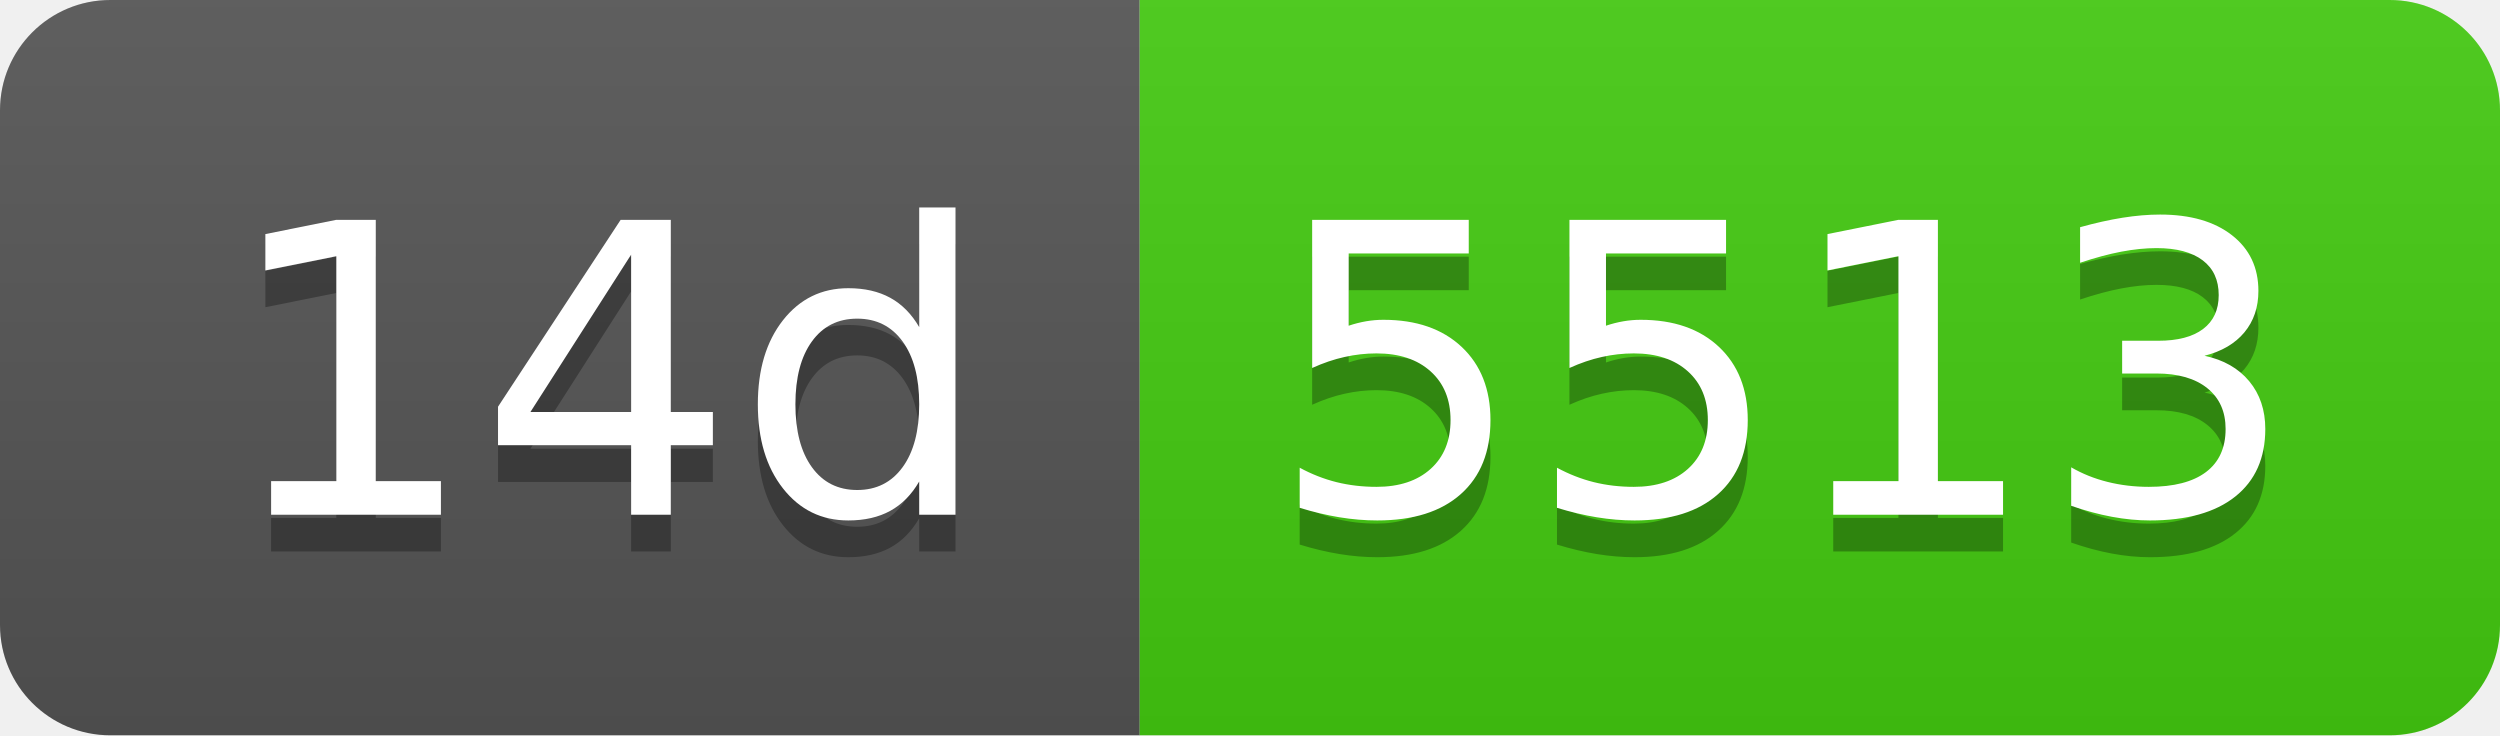
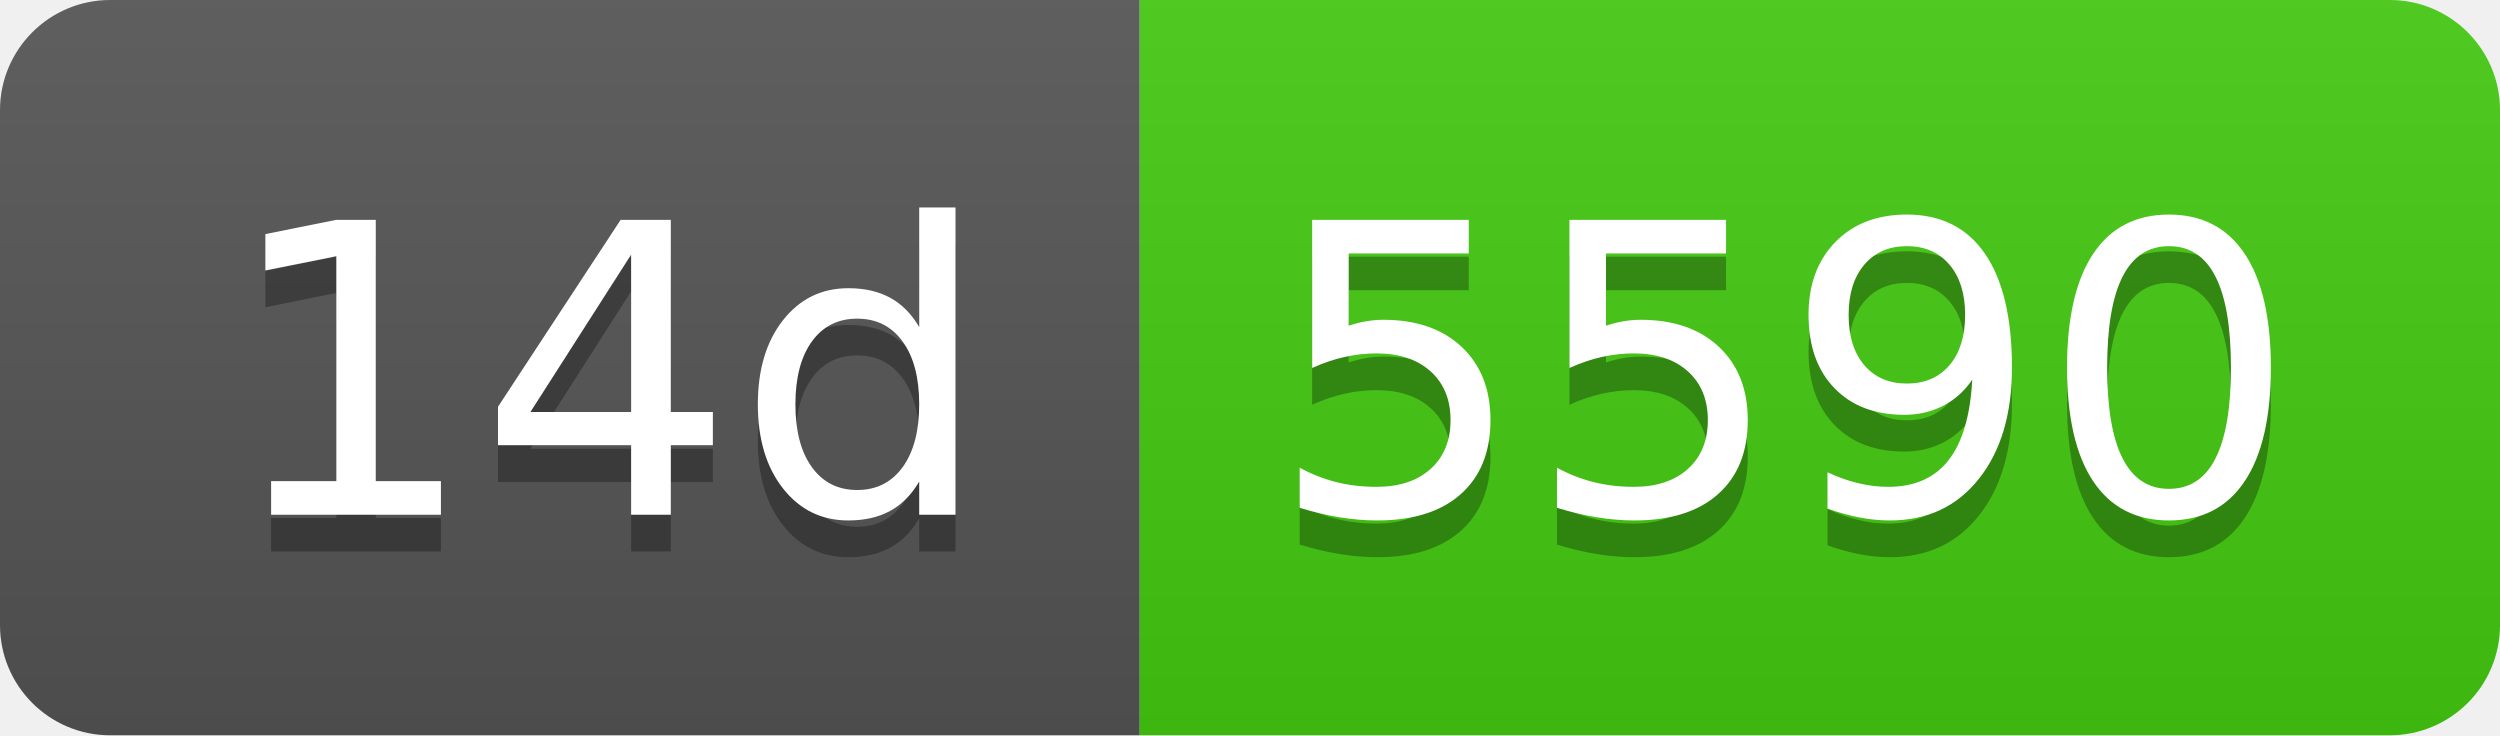
- <svg xmlns="http://www.w3.org/2000/svg" width="68" height="20" role="img" aria-label="14d: 5513">
+ <svg xmlns="http://www.w3.org/2000/svg" width="68" height="20" role="img" aria-label="14d: 5590">
  <linearGradient id="s" x2="0" y2="100%">
    <stop offset="0" stop-color="#bbb" stop-opacity=".1" />
    <stop offset="1" stop-opacity=".1" />
  </linearGradient>
  <clipPath id="r">
    <rect width="68" height="20" rx="3" fill="#fff" />
  </clipPath>
  <g clip-path="url(#r)">
    <rect width="31" height="20" fill="#555" />
    <rect x="31" width="37" height="20" fill="#4c1" />
    <rect width="68" height="20" fill="url(#s)" />
  </g>
  <g fill="#fff" text-anchor="middle" font-family="Verdana,Geneva,DejaVu Sans,sans-serif" text-rendering="geometricPrecision" font-size="110">
    <text aria-hidden="true" x="165" y="150" fill="#010101" fill-opacity=".3" transform="scale(.1)" textLength="210">14d</text>
    <text x="165" y="140" transform="scale(.1)" fill="#fff" textLength="210">14d</text>
-     <text aria-hidden="true" x="485" y="150" fill="#010101" fill-opacity=".3" transform="scale(.1)" textLength="270">5513</text>
-     <text x="485" y="140" transform="scale(.1)" fill="#fff" textLength="270">5513</text>
+     <text aria-hidden="true" x="485" y="150" fill="#010101" fill-opacity=".3" transform="scale(.1)" textLength="270">5590</text>
+     <text x="485" y="140" transform="scale(.1)" fill="#fff" textLength="270">5590</text>
  </g>
</svg>
